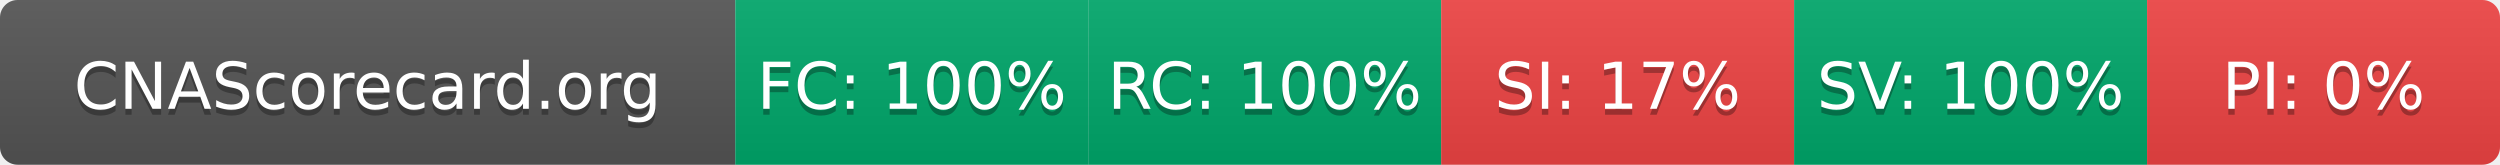
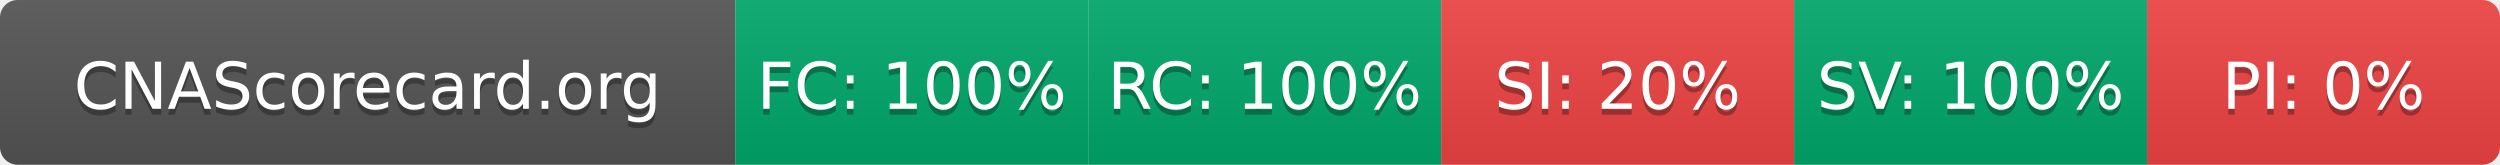
- <svg xmlns="http://www.w3.org/2000/svg" width="425" height="28" role="img" aria-label="CNAScorecard.org: FC:100% RC:100% SI:17% SV:100% PI:0%">
+ <svg xmlns="http://www.w3.org/2000/svg" width="425" height="28" role="img" aria-label="CNAScorecard.org: FC:100% RC:100% SI:20% SV:100% PI:0%">
  <linearGradient id="s" x2="0" y2="100%">
    <stop offset="0" stop-color="#bbb" stop-opacity=".1" />
    <stop offset="1" stop-opacity=".1" />
  </linearGradient>
  <clipPath id="r">
    <rect width="425" height="28" rx="3" fill="#fff" />
  </clipPath>
  <g clip-path="url(#r)">
    <rect width="125" height="28" fill="#555" />
    <rect x="125" width="60" height="28" fill="#00A86B" />
    <rect x="185" width="60" height="28" fill="#00A86B" />
    <rect x="245" width="60" height="28" fill="#EF4444" />
    <rect x="305" width="60" height="28" fill="#00A86B" />
    <rect x="365" width="60" height="28" fill="#EF4444" />
    <rect width="425" height="28" fill="url(#s)" />
  </g>
  <g fill="#fff" text-anchor="middle" font-family="Verdana,Geneva,DejaVu Sans,sans-serif" text-rendering="geometricPrecision" font-size="110">
    <text aria-hidden="true" x="625" y="195" fill="#010101" fill-opacity=".3" transform="scale(.1)" textLength="1050">CNAScorecard.org</text>
    <text x="625" y="185" transform="scale(.1)" fill="#fff" textLength="1050">CNAScorecard.org</text>
    <text aria-hidden="true" x="1550" y="195" fill="#010101" fill-opacity=".3" transform="scale(.1)" textLength="440">FC: 100%</text>
    <text x="1550" y="185" transform="scale(.1)" fill="#fff" textLength="440">FC: 100%</text>
    <text aria-hidden="true" x="2150" y="195" fill="#010101" fill-opacity=".3" transform="scale(.1)" textLength="440">RC: 100%</text>
    <text x="2150" y="185" transform="scale(.1)" fill="#fff" textLength="440">RC: 100%</text>
-     <text aria-hidden="true" x="2750" y="195" fill="#010101" fill-opacity=".3" transform="scale(.1)" textLength="385">SI: 17%</text>
-     <text x="2750" y="185" transform="scale(.1)" fill="#fff" textLength="385">SI: 17%</text>
+     <text aria-hidden="true" x="2750" y="195" fill="#010101" fill-opacity=".3" transform="scale(.1)" textLength="385">SI: 20%</text>
+     <text x="2750" y="185" transform="scale(.1)" fill="#fff" textLength="385">SI: 20%</text>
    <text aria-hidden="true" x="3350" y="195" fill="#010101" fill-opacity=".3" transform="scale(.1)" textLength="440">SV: 100%</text>
    <text x="3350" y="185" transform="scale(.1)" fill="#fff" textLength="440">SV: 100%</text>
    <text aria-hidden="true" x="3950" y="195" fill="#010101" fill-opacity=".3" transform="scale(.1)" textLength="330">PI: 0%</text>
    <text x="3950" y="185" transform="scale(.1)" fill="#fff" textLength="330">PI: 0%</text>
  </g>
</svg>
